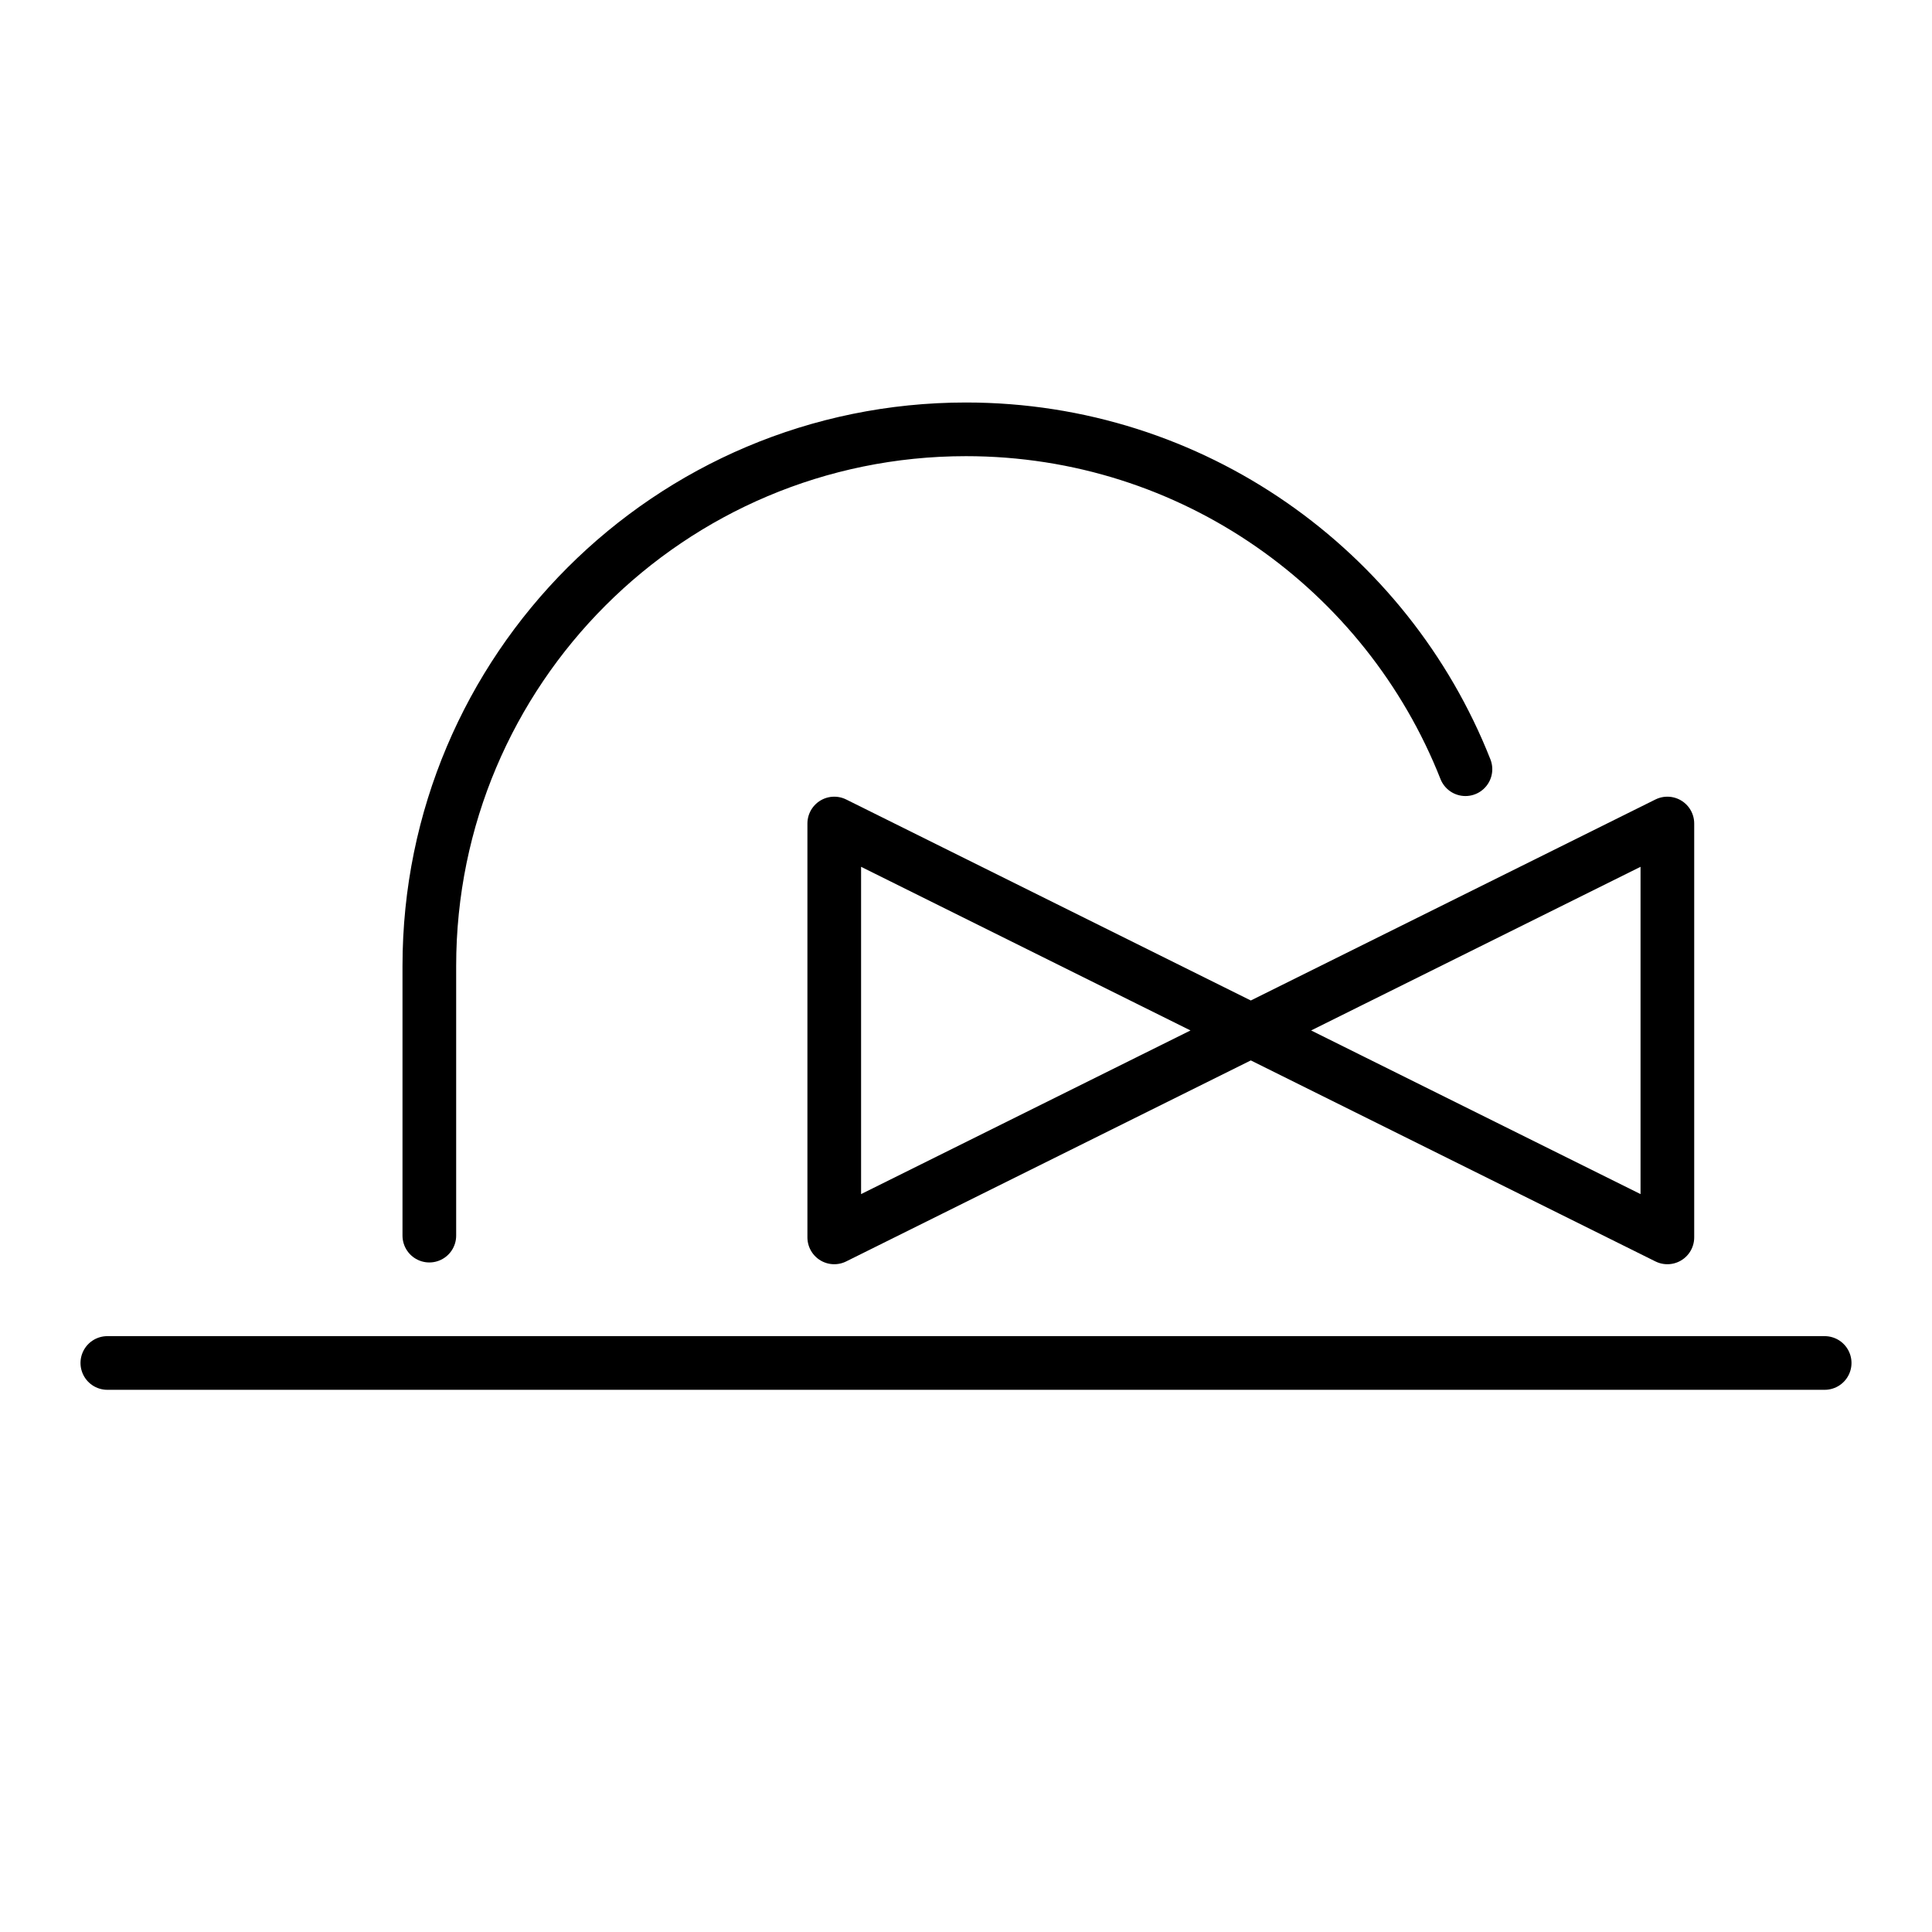
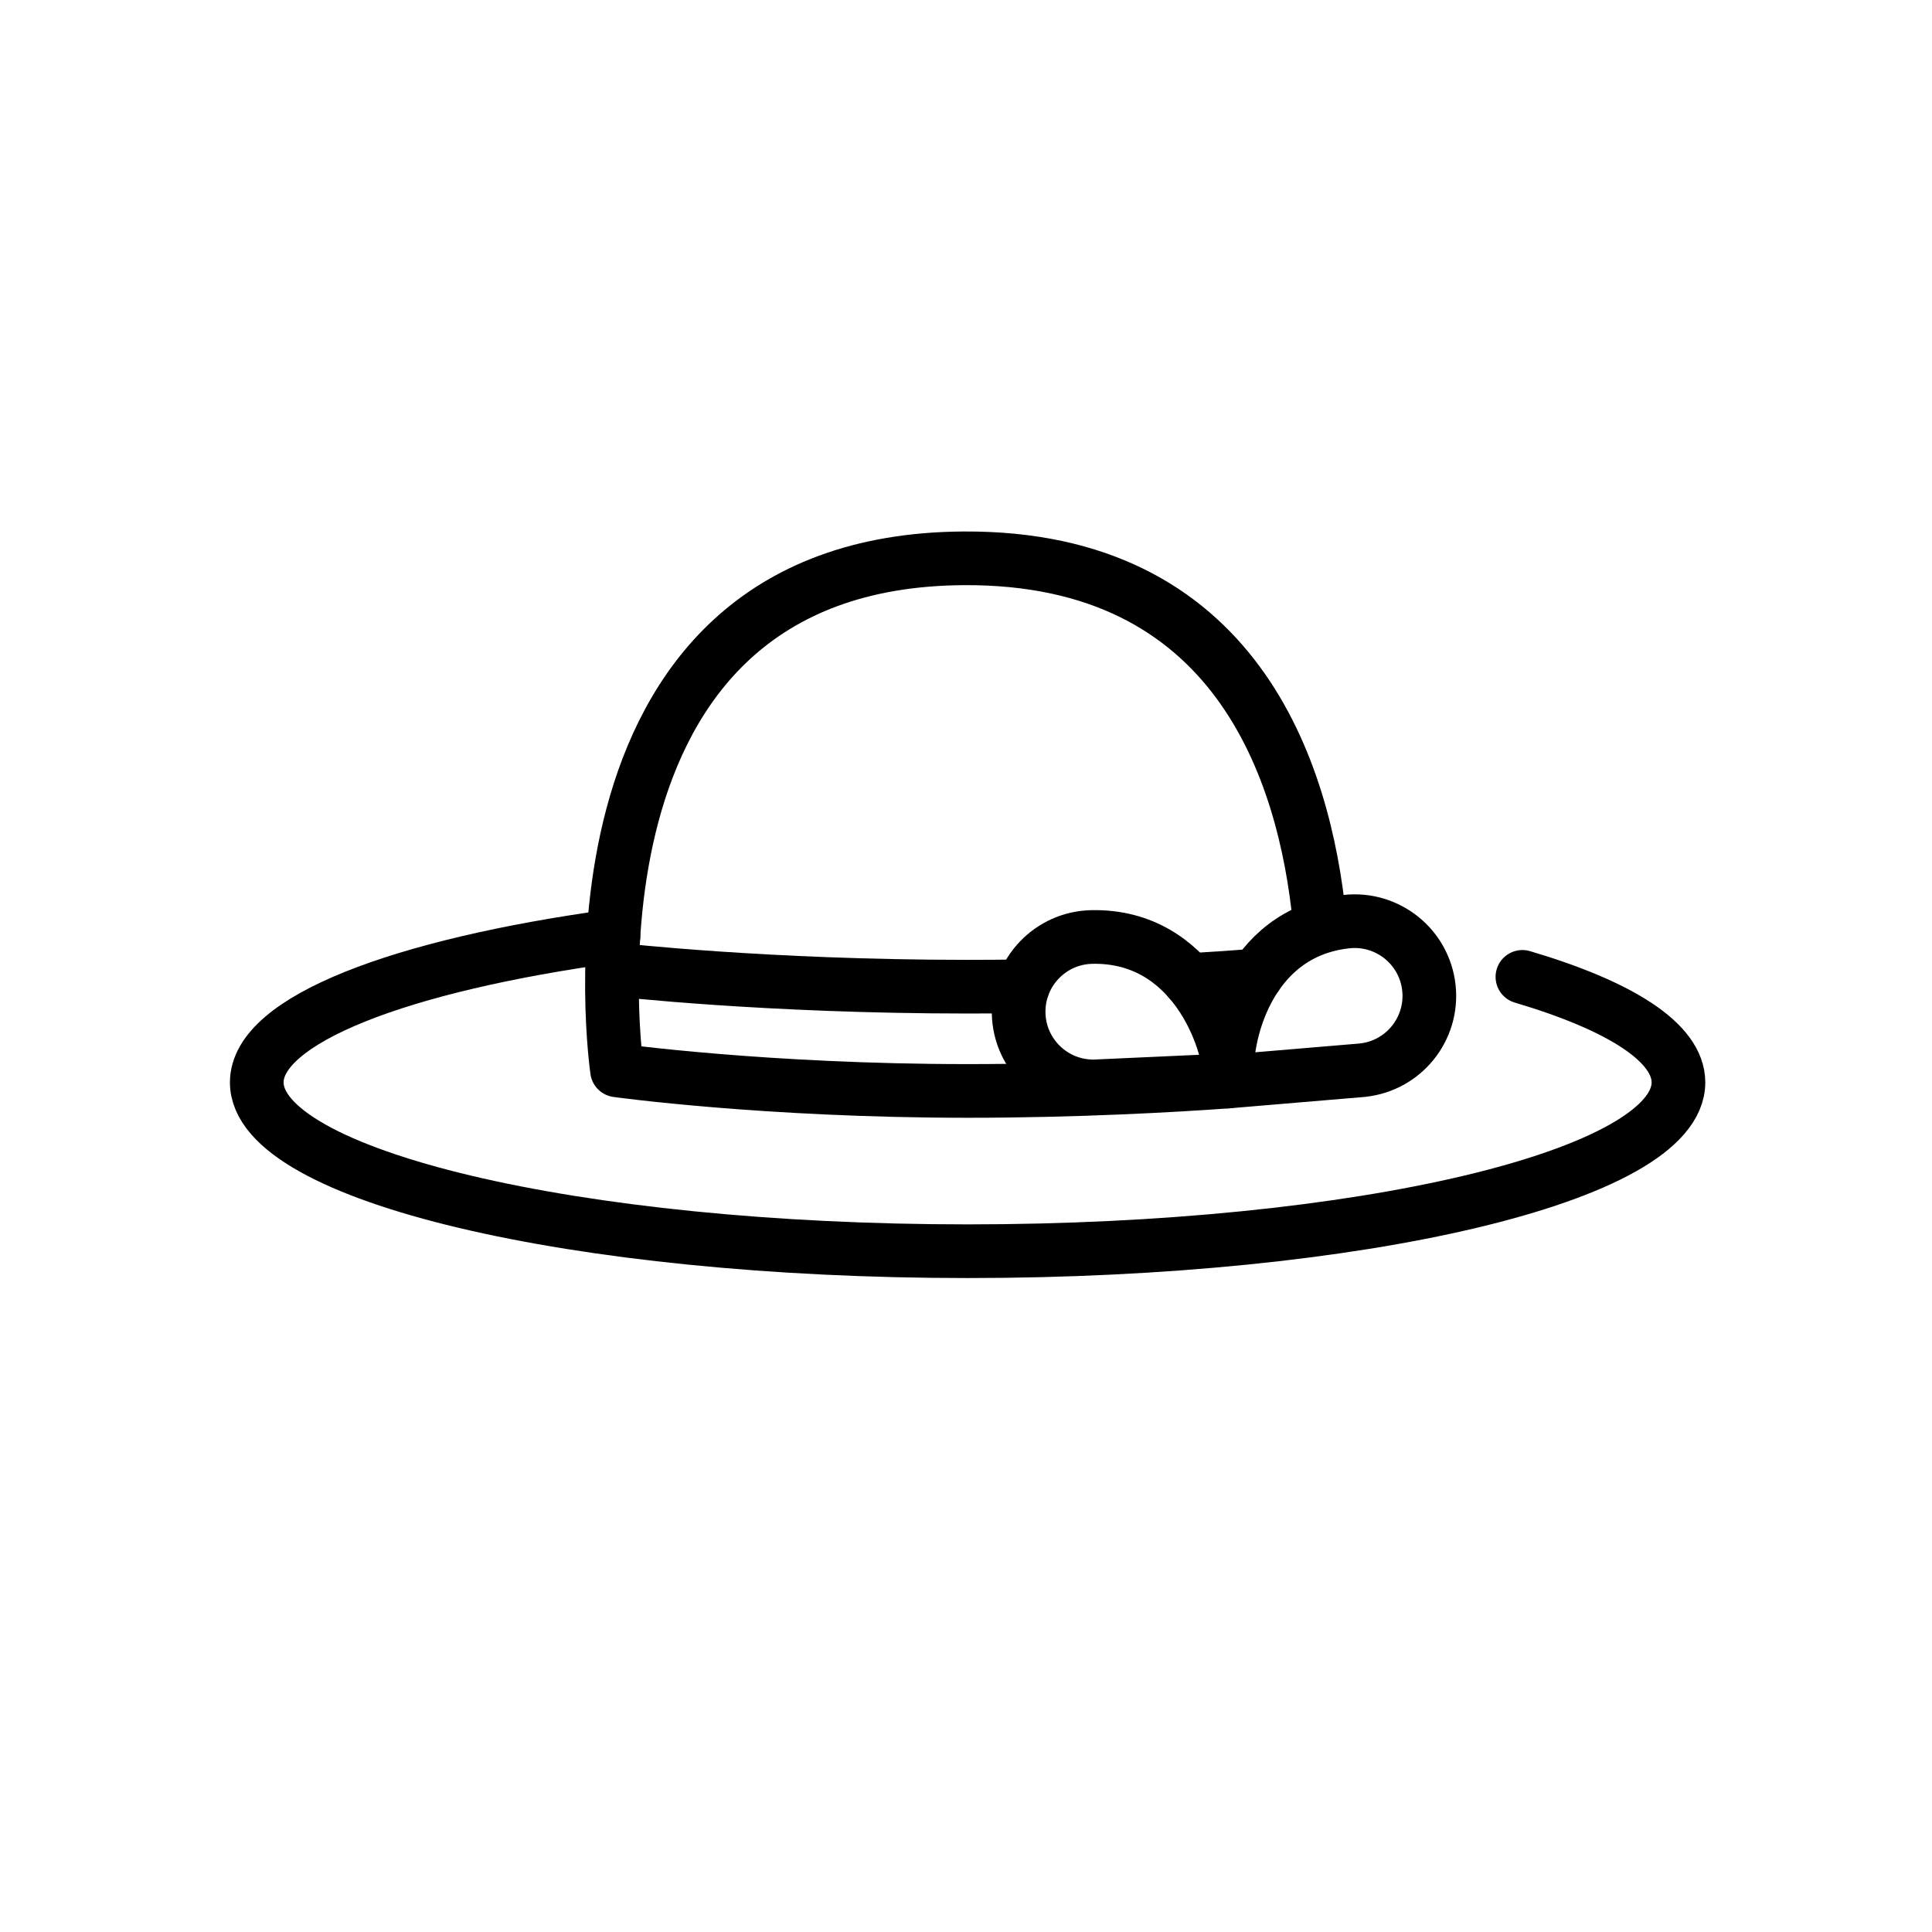
<svg xmlns="http://www.w3.org/2000/svg" id="emoji" viewBox="0 0 72 72">
  <g id="line">
-     <line x1="4" x2="68" y1="50.794" y2="50.794" fill="none" stroke="#000000" stroke-linecap="round" stroke-linejoin="round" stroke-miterlimit="10" stroke-width="2" />
-     <polygon fill="none" stroke="#000000" stroke-linecap="round" stroke-linejoin="round" stroke-miterlimit="10" stroke-width="2" points="62.138,46.114 46.614,38.402 31.09,46.114 31.09,30.69 46.614,38.402 62.138,30.69" />
-     <path fill="none" stroke="#000000" stroke-linecap="round" stroke-linejoin="round" stroke-miterlimit="10" stroke-width="2" d="M16,46.048V36c0-11.046,8.954-20,20-20c8.457,0,15.688,5.249,18.613,12.666" />
+     <path fill="none" stroke="#000" stroke-linecap="round" stroke-linejoin="round" stroke-width="2" d="M40.804,40.486c-1.537,.033-2.81-1.187-2.842-2.725s1.187-2.81,2.725-2.842c3.775-.08,5.135,3.8,5.168,5.338l-5.05,.229h0Z" />
+     <path fill="none" stroke="#000" stroke-linecap="round" stroke-linejoin="round" stroke-width="2" d="M50.784,39.881c1.529-.166,2.633-1.54,2.467-3.068s-1.54-2.633-3.068-2.467c-3.754,.407-4.603,4.431-4.437,5.96l5.038-.424Z" />
+     <path fill="none" stroke="#000" stroke-linecap="round" stroke-linejoin="round" stroke-width="2" d="M22.861,34.882c-7.944,1.086-13.292,3.123-13.292,5.456,0,3.474,11.86,6.291,26.491,6.291s26.491-2.817,26.491-6.291c0-1.488-2.176-2.856-5.815-3.933" />
+     <path fill="none" stroke="#000" stroke-linecap="round" stroke-linejoin="round" stroke-width="2" d="M44.315,36.526c.505-.03,.977-.061,1.413-.091,.398-.028,.765-.056,1.101-.082" />
+     <path fill="none" stroke="#000" stroke-linecap="round" stroke-linejoin="round" stroke-width="2" d="M49.179,34.329c-.557-5.652-3.14-13.577-13.254-13.522-15.71,.085-12.93,19.082-12.93,19.082,0,0,5.524,.767,13.065,.767,4.071,0,7.717-.207,9.687-.35" />
+     <path fill="none" stroke="#000" stroke-linecap="round" stroke-linejoin="round" stroke-width="2" d="M22.995,36.137s5.524,.634,13.065,.634c.705,0,1.393-.005,2.061-.016" />
  </g>
</svg>
